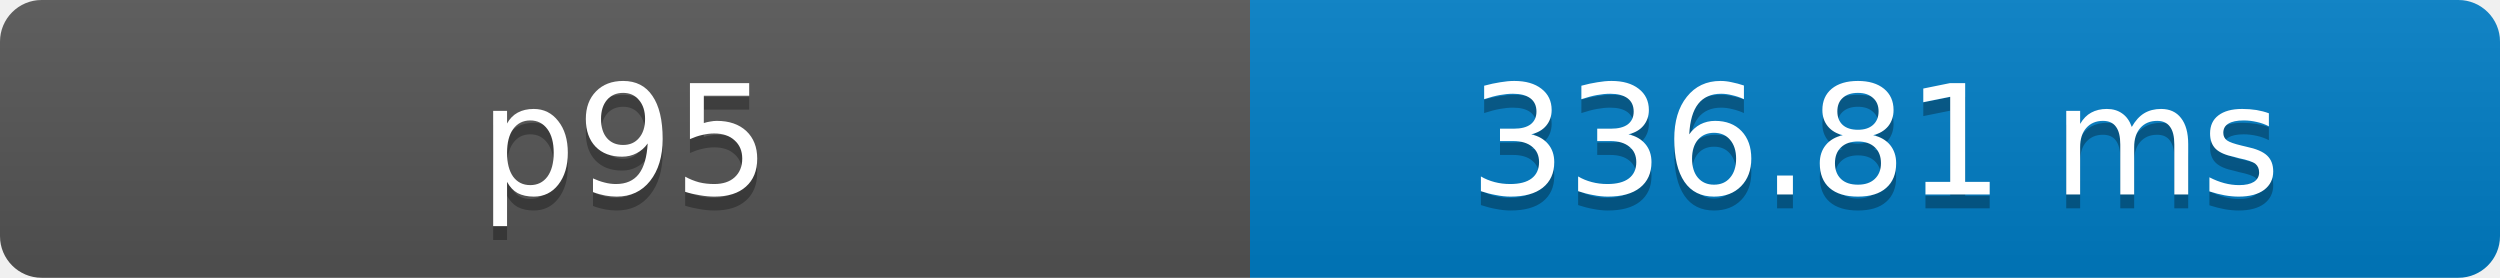
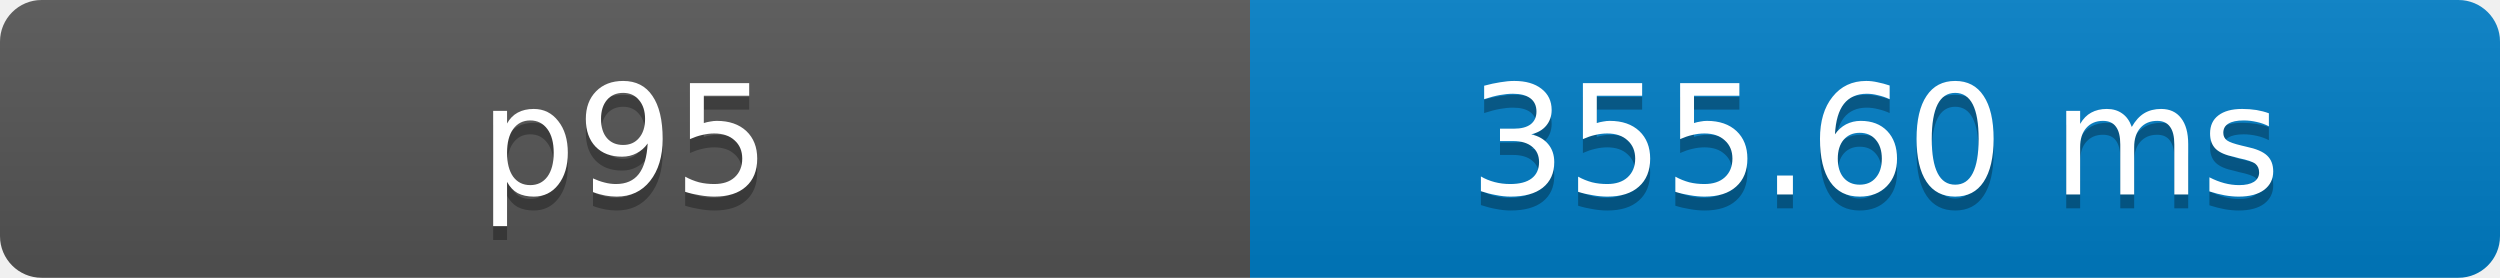
- <svg xmlns="http://www.w3.org/2000/svg" width="180" height="20" role="img" aria-label="p95: 336.81 ms">
+ <svg xmlns="http://www.w3.org/2000/svg" width="180" height="20" role="img" aria-label="p95: 355.60 ms">
  <defs>
    <clipPath id="round">
      <rect width="180" height="20" rx="3" fill="#fff" />
    </clipPath>
    <linearGradient id="shade" x2="0" y2="100%">
      <stop offset="0" stop-color="#bbb" stop-opacity=".1" />
      <stop offset="1" stop-opacity=".1" />
    </linearGradient>
  </defs>
  <g clip-path="url(#round)">
    <rect width="90" height="20" fill="#555" />
    <rect x="90" width="90" height="20" fill="#007ec6" />
    <rect width="180" height="20" fill="url(#shade)" />
  </g>
  <g fill="#fff" text-anchor="middle" font-family="Verdana,Geneva,DejaVu Sans,sans-serif" font-size="11">
    <text x="45" y="15" fill="#010101" fill-opacity=".3">p95</text>
    <text x="45" y="14">p95</text>
-     <text x="135" y="15" fill="#010101" fill-opacity=".3">336.81 ms</text>
-     <text x="135" y="14">336.81 ms</text>
+     <text x="135" y="15" fill="#010101" fill-opacity=".3">355.60 ms</text>
+     <text x="135" y="14">355.60 ms</text>
  </g>
</svg>
